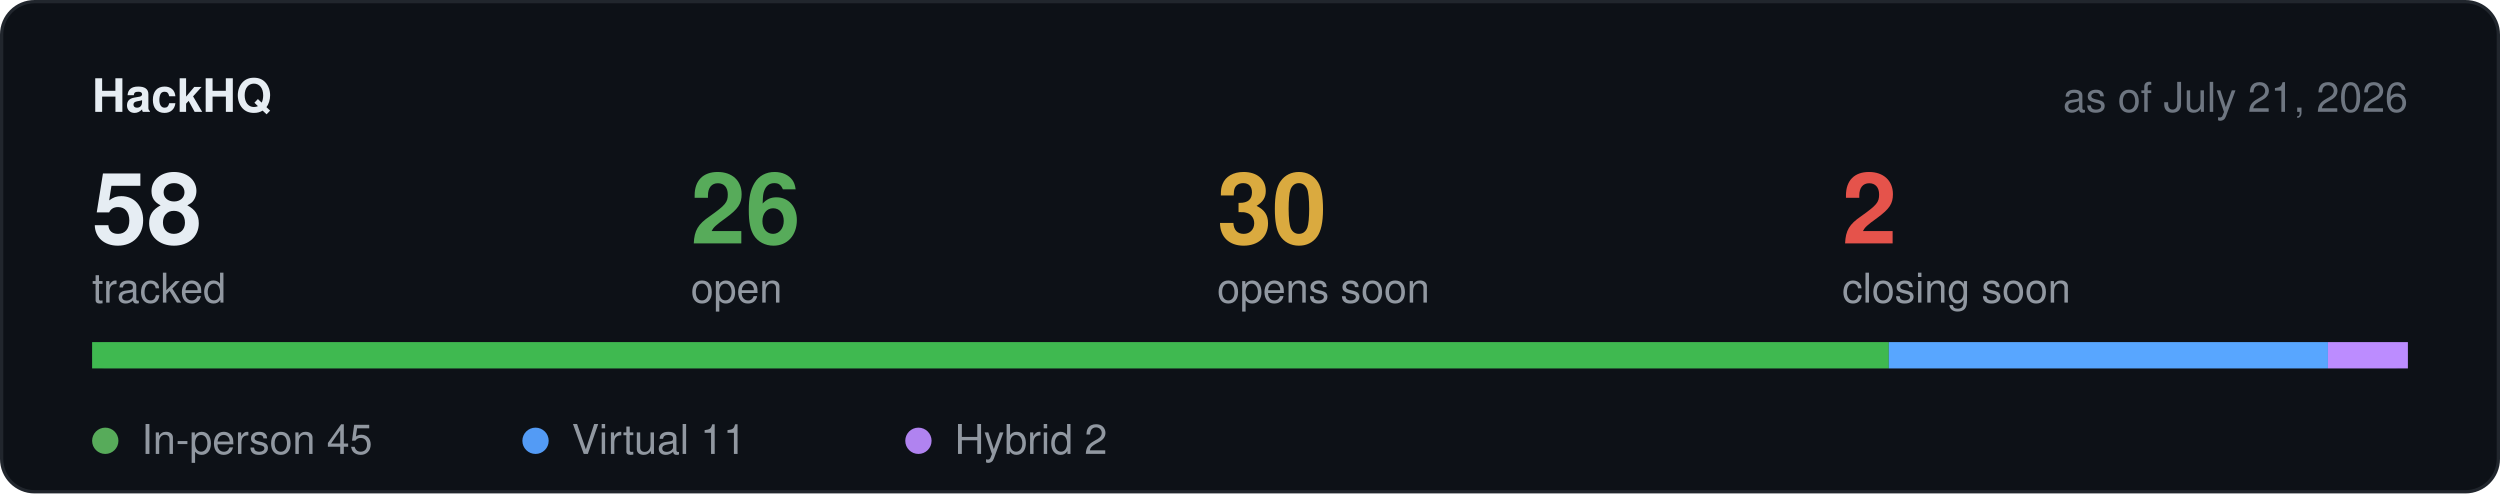
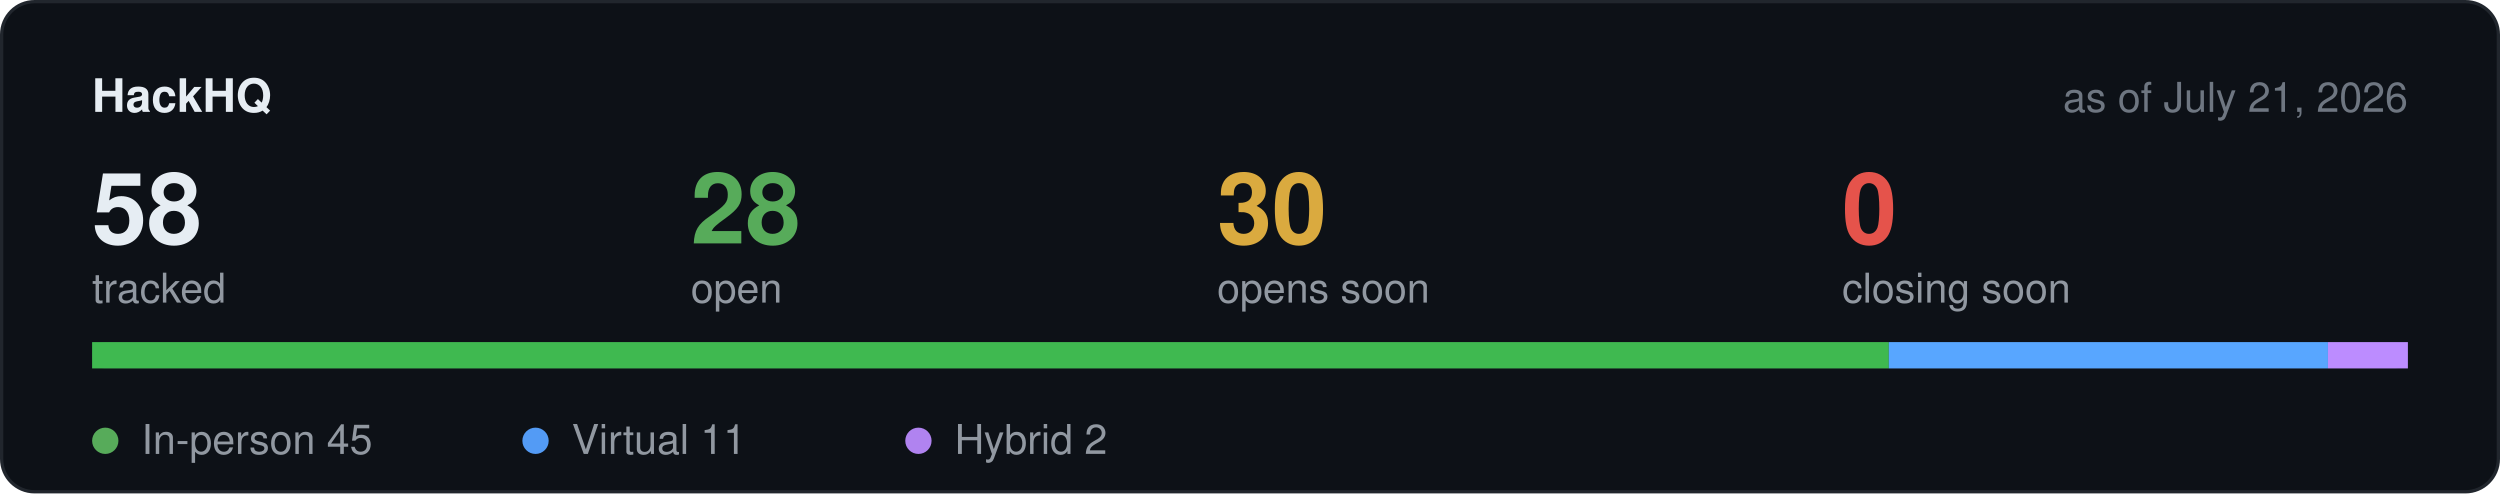
<svg xmlns="http://www.w3.org/2000/svg" width="760" height="150" viewBox="0 0 760 150" role="img" aria-label="Hackathon stats">
  <rect x="0.5" y="0.5" width="759" height="149" rx="10" fill="#0d1117" stroke="#21262d" />
  <text x="28" y="34" font-family="-apple-system,BlinkMacSystemFont,Segoe UI,Helvetica,Arial,sans-serif" font-size="14" font-weight="600" fill="#e6edf3">HackHQ</text>
  <text x="732" y="34" text-anchor="end" font-family="-apple-system,BlinkMacSystemFont,Segoe UI,Helvetica,Arial,sans-serif" font-size="12.5" fill="#6e7681">as of July 21, 2026</text>
  <text x="28" y="74" font-family="-apple-system,BlinkMacSystemFont,Segoe UI,Helvetica,Arial,sans-serif" font-size="30" font-weight="600" fill="#e6edf3">58</text>
  <text x="28" y="92" font-family="-apple-system,BlinkMacSystemFont,Segoe UI,Helvetica,Arial,sans-serif" font-size="12.5" fill="#9198a1">tracked</text>
-   <text x="210" y="74" font-family="-apple-system,BlinkMacSystemFont,Segoe UI,Helvetica,Arial,sans-serif" font-size="30" font-weight="600" fill="#57ab5a">26</text>
+   <text x="210" y="74" font-family="-apple-system,BlinkMacSystemFont,Segoe UI,Helvetica,Arial,sans-serif" font-size="30" font-weight="600" fill="#57ab5a">28</text>
  <text x="210" y="92" font-family="-apple-system,BlinkMacSystemFont,Segoe UI,Helvetica,Arial,sans-serif" font-size="12.5" fill="#9198a1">open</text>
  <text x="370" y="74" font-family="-apple-system,BlinkMacSystemFont,Segoe UI,Helvetica,Arial,sans-serif" font-size="30" font-weight="600" fill="#daaa3f">30</text>
  <text x="370" y="92" font-family="-apple-system,BlinkMacSystemFont,Segoe UI,Helvetica,Arial,sans-serif" font-size="12.5" fill="#9198a1">opens soon</text>
-   <text x="560" y="74" font-family="-apple-system,BlinkMacSystemFont,Segoe UI,Helvetica,Arial,sans-serif" font-size="30" font-weight="600" fill="#e5534b">2</text>
+   <text x="560" y="74" font-family="-apple-system,BlinkMacSystemFont,Segoe UI,Helvetica,Arial,sans-serif" font-size="30" font-weight="600" fill="#e5534b">0</text>
  <text x="560" y="92" font-family="-apple-system,BlinkMacSystemFont,Segoe UI,Helvetica,Arial,sans-serif" font-size="12.5" fill="#9198a1">closing soon</text>
  <rect x="28" y="104" width="704" height="8" rx="4" fill="#21262d" />
  <rect x="28.0" y="104" width="546.2" height="8" fill="#3fb950" />
  <rect x="574.2" y="104" width="133.5" height="8" fill="#58a6ff" />
  <rect x="707.7" y="104" width="24.3" height="8" fill="#bc8cff" />
  <circle cx="32" cy="134" r="4" fill="#57ab5a" />
  <text x="43" y="138" font-family="-apple-system,BlinkMacSystemFont,Segoe UI,Helvetica,Arial,sans-serif" font-size="12.5" fill="#9198a1">In-person 45</text>
  <circle cx="162.8" cy="134" r="4" fill="#539bf5" />
  <text x="173.8" y="138" font-family="-apple-system,BlinkMacSystemFont,Segoe UI,Helvetica,Arial,sans-serif" font-size="12.5" fill="#9198a1">Virtual 11</text>
  <circle cx="279.2" cy="134" r="4" fill="#b083f0" />
  <text x="290.2" y="138" font-family="-apple-system,BlinkMacSystemFont,Segoe UI,Helvetica,Arial,sans-serif" font-size="12.5" fill="#9198a1">Hybrid 2</text>
</svg>
